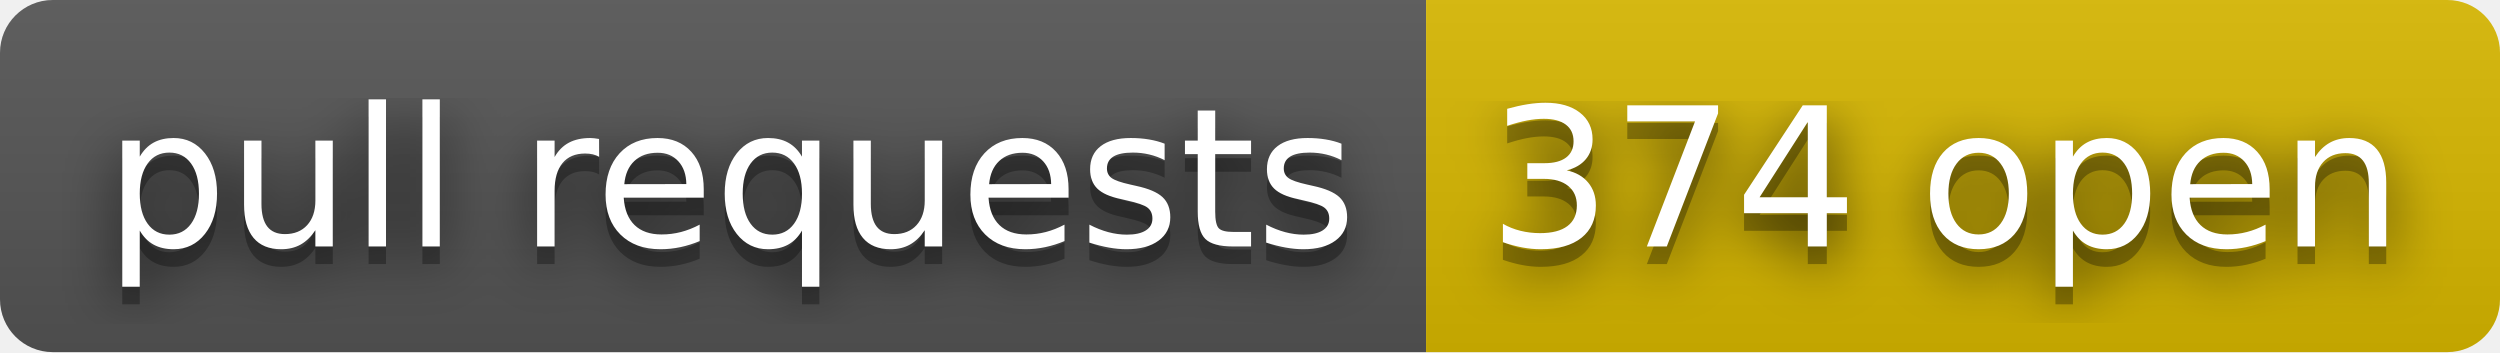
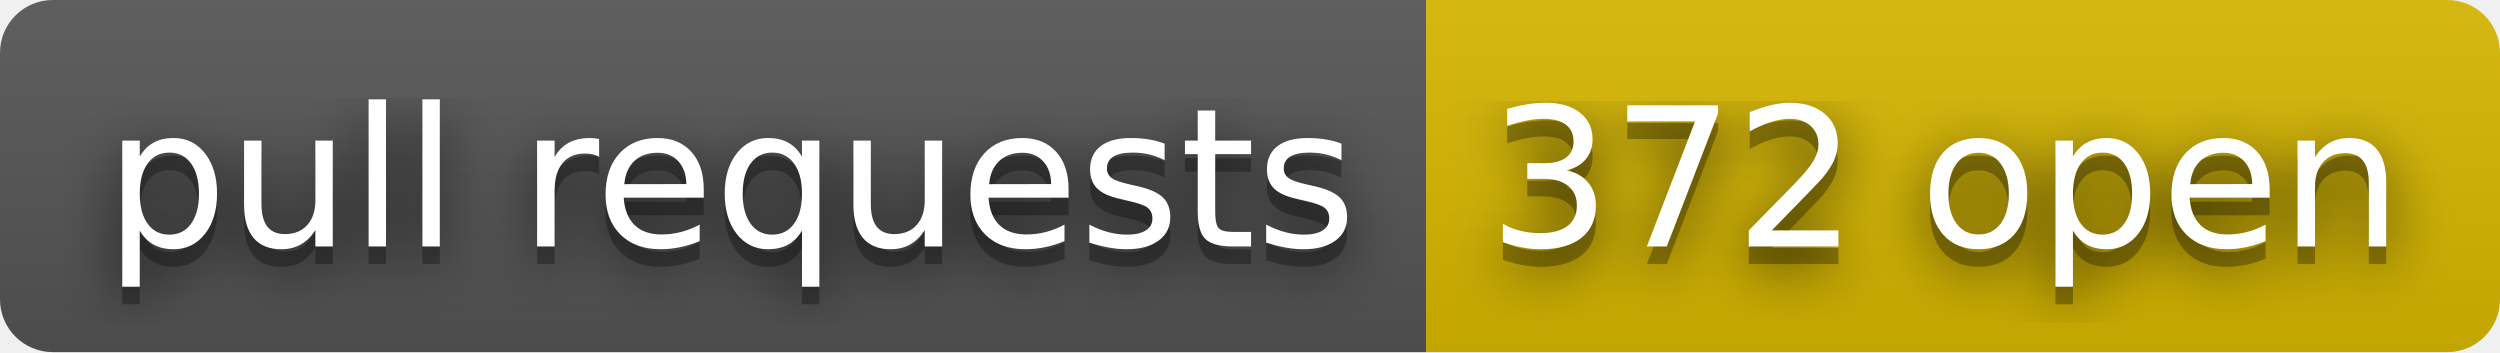
- <svg xmlns="http://www.w3.org/2000/svg" width="142" height="20" role="img" aria-label="pull requests: 374 open">
+ <svg xmlns="http://www.w3.org/2000/svg" width="142" height="20" role="img" aria-label="pull requests: 372 open">
  <filter id="blur">
    <feGaussianBlur stdDeviation="16" />
  </filter>
  <linearGradient id="s" x2="0" y2="100%">
    <stop offset="0" stop-color="#bbb" stop-opacity=".1" />
    <stop offset="1" stop-opacity=".1" />
  </linearGradient>
  <clipPath id="r">
    <rect width="142" height="20" rx="3" />
  </clipPath>
  <g clip-path="url(#r)">
    <rect width="81" height="20" fill="#555" />
    <rect x="81" width="61" height="20" fill="#d8b800" />
    <rect width="142" height="20" fill="url(#s)" />
  </g>
  <g fill="#fff" text-anchor="middle" font-family="Verdana,Geneva,DejaVu Sans,sans-serif" text-rendering="geometricPrecision" font-size="110">
    <g transform="scale(.1)">
      <g aria-hidden="true" fill="#010101">
        <text x="415" y="150" fill-opacity=".8" filter="url(#blur)" textLength="710">pull requests</text>
        <text x="415" y="150" fill-opacity=".3" textLength="710">pull requests</text>
      </g>
      <text x="415" y="140" textLength="710">pull requests</text>
    </g>
    <g transform="scale(.1)">
      <g aria-hidden="true" fill="#010101">
-         <text x="1105" y="150" fill-opacity=".8" filter="url(#blur)" textLength="510">374 open</text>
-         <text x="1105" y="150" fill-opacity=".3" textLength="510">374 open</text>
+         <text x="1105" y="150" fill-opacity=".8" filter="url(#blur)" textLength="510">372 open</text>
+         <text x="1105" y="150" fill-opacity=".3" textLength="510">372 open</text>
      </g>
-       <text x="1105" y="140" textLength="510">374 open</text>
+       <text x="1105" y="140" textLength="510">372 open</text>
    </g>
  </g>
</svg>
